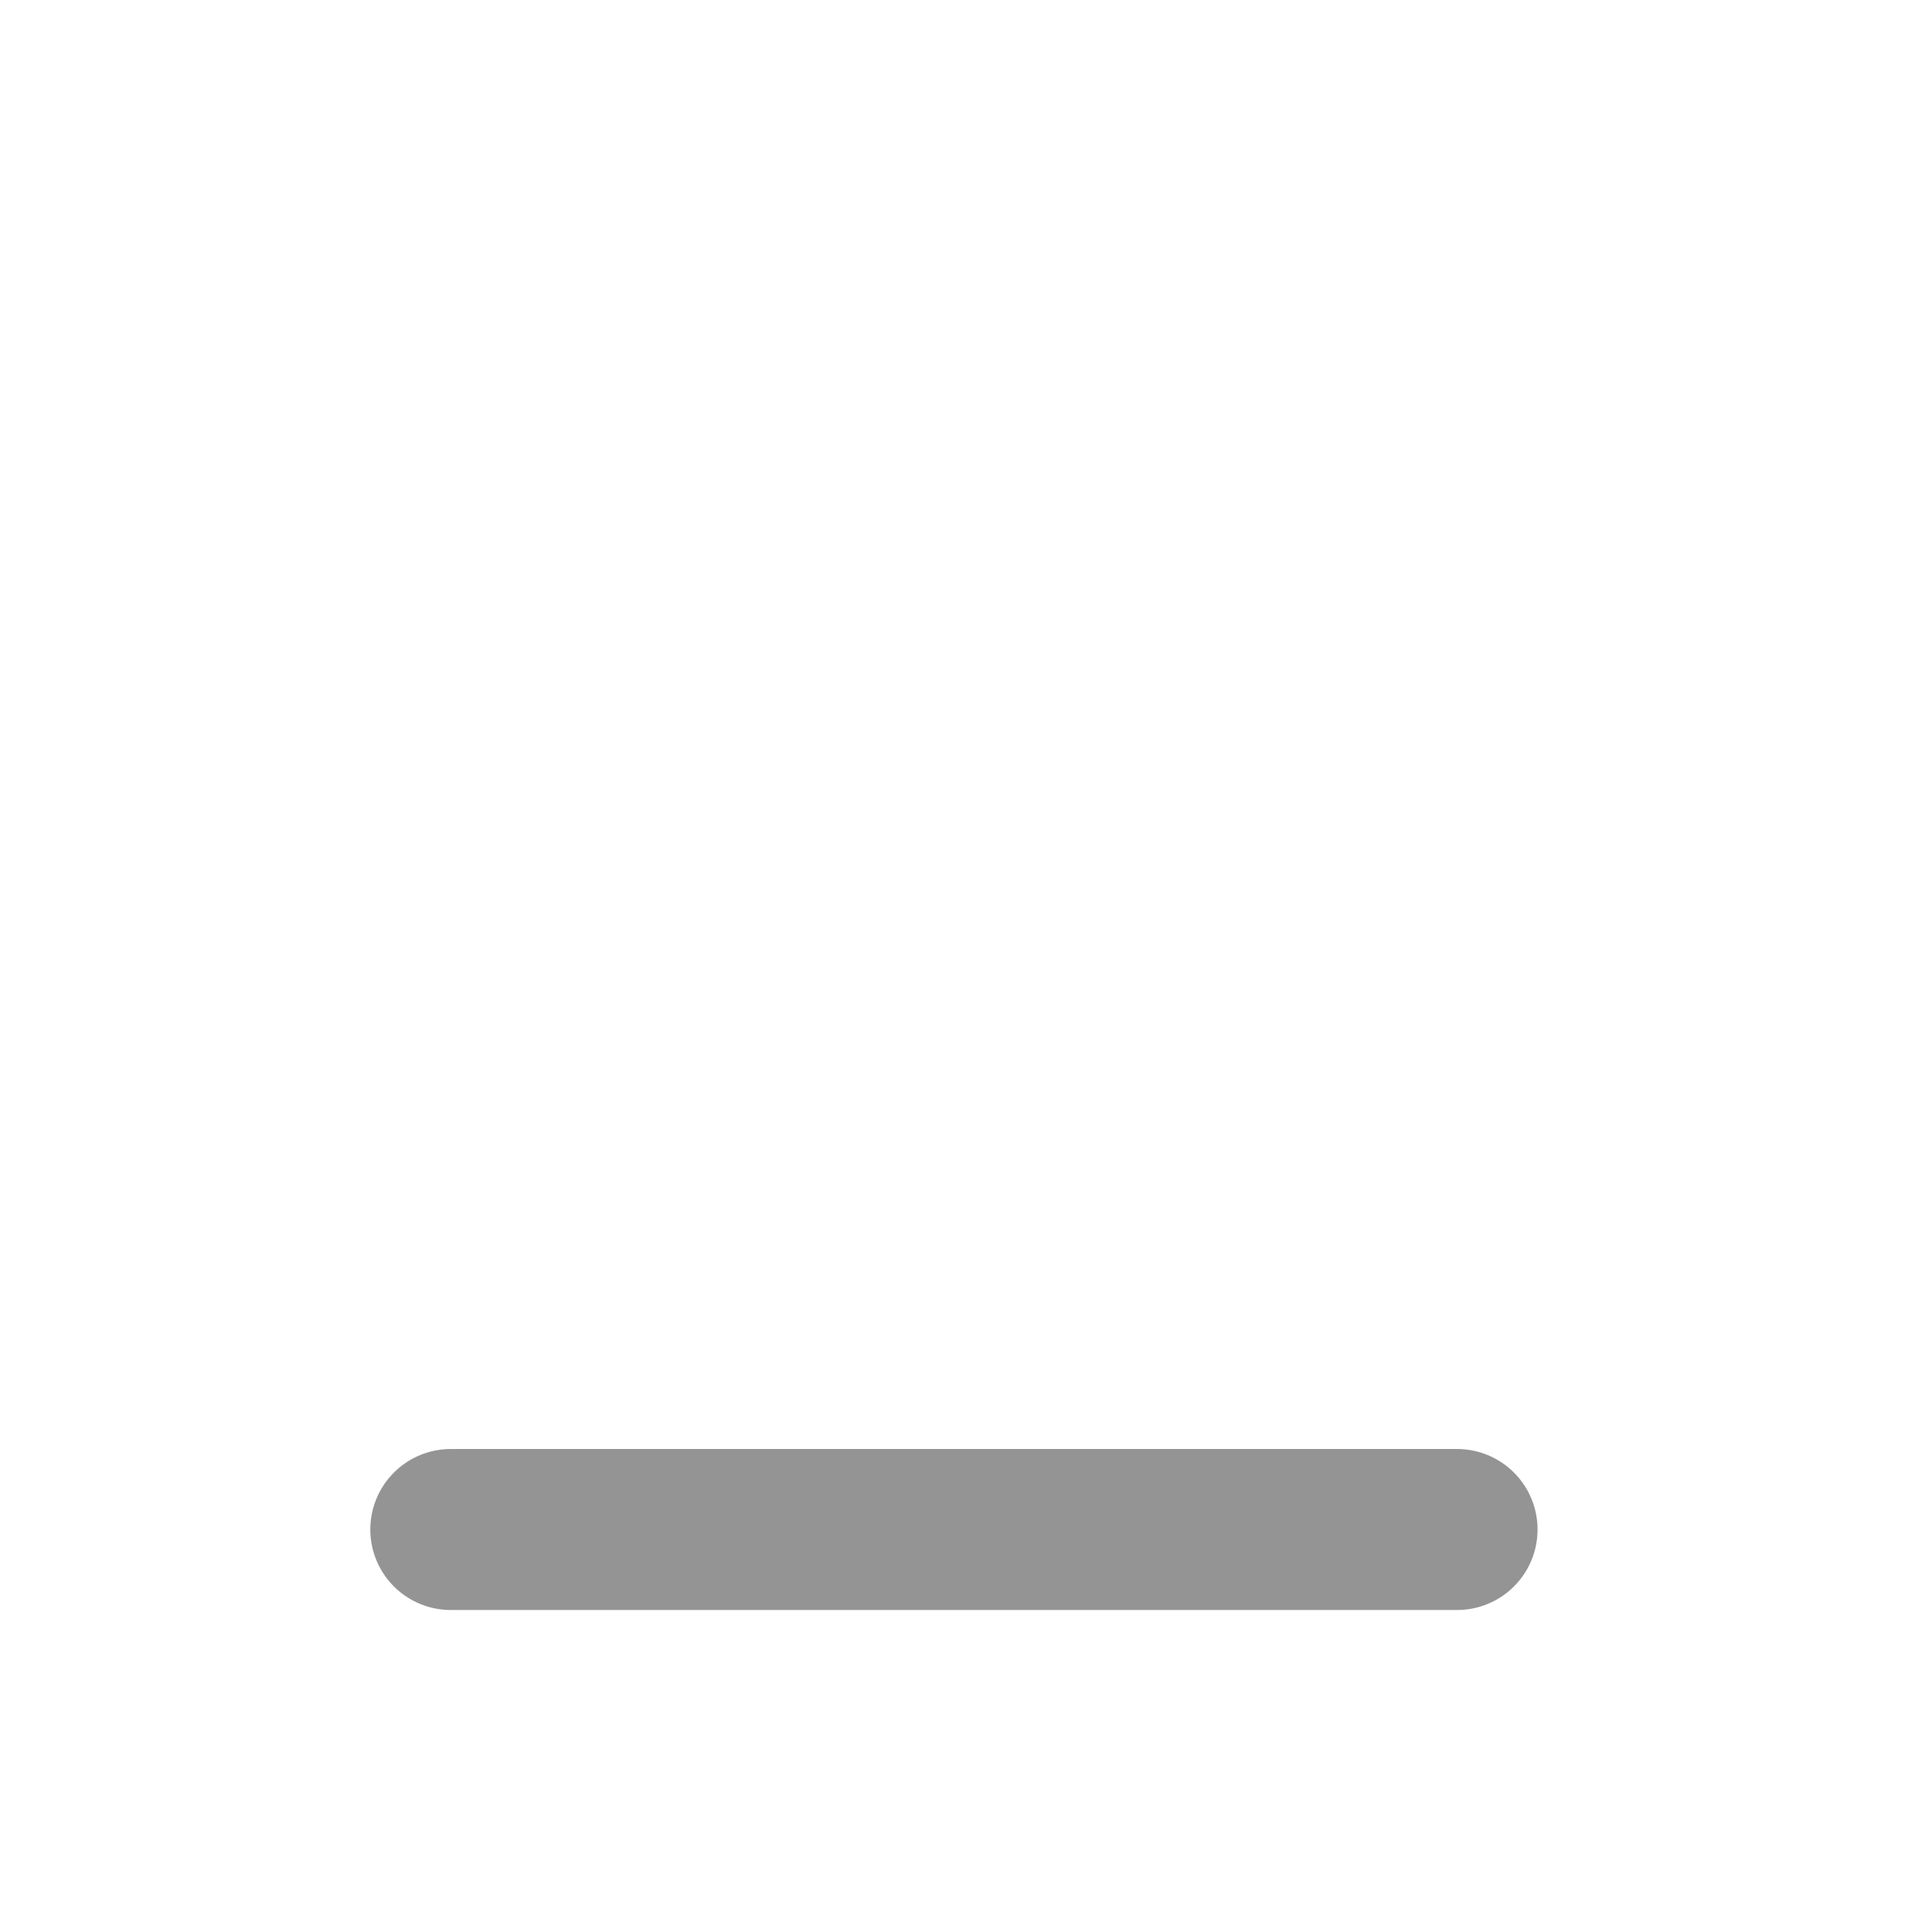
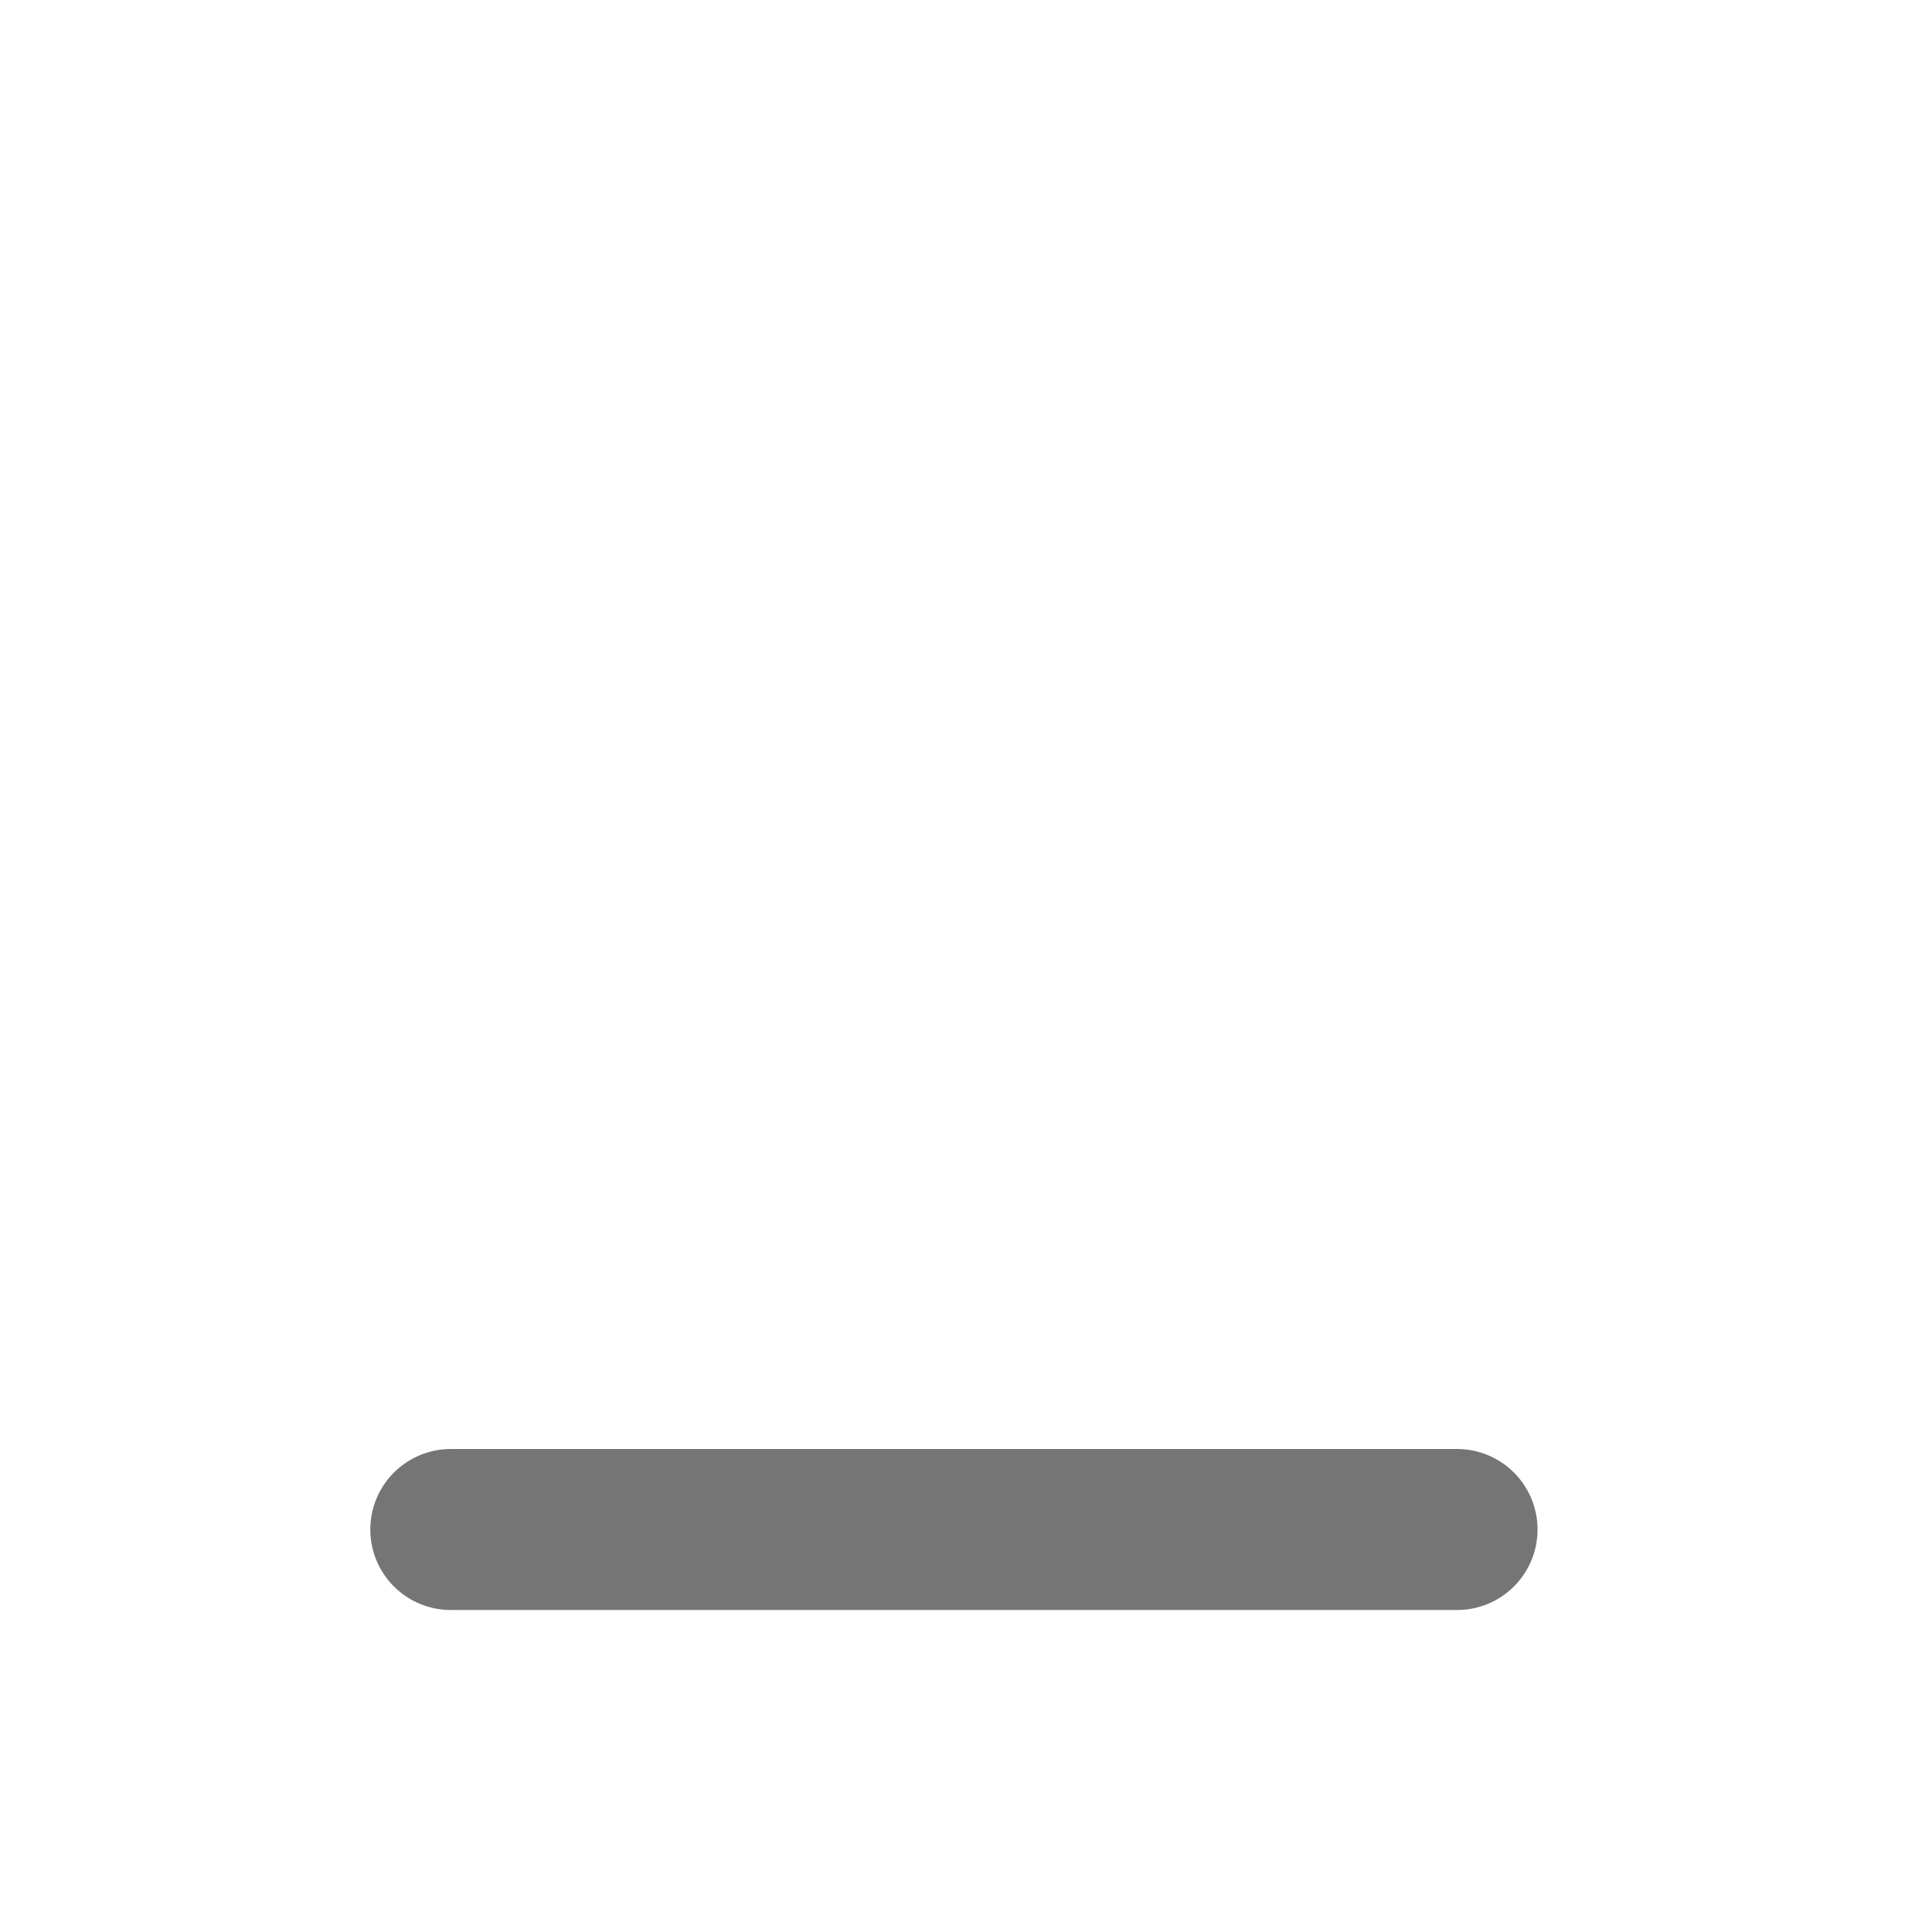
<svg xmlns="http://www.w3.org/2000/svg" class="nhsuk-icon" version="1.1" id="Layer_1" x="0px" y="0px" viewBox="0 -7 24 24" style="enable-background:new 0 0 24 24;" xml:space="preserve">
  <style type="text/css">
-     .st0{fill:none;stroke:#949494;stroke-width:2;stroke-linecap:round;}
+     .st0{fill:none;stroke:#757575;stroke-width:2;stroke-linecap:round;}
</style>
  <path class="st0" d="M18.1,12H5.6" />
</svg>
